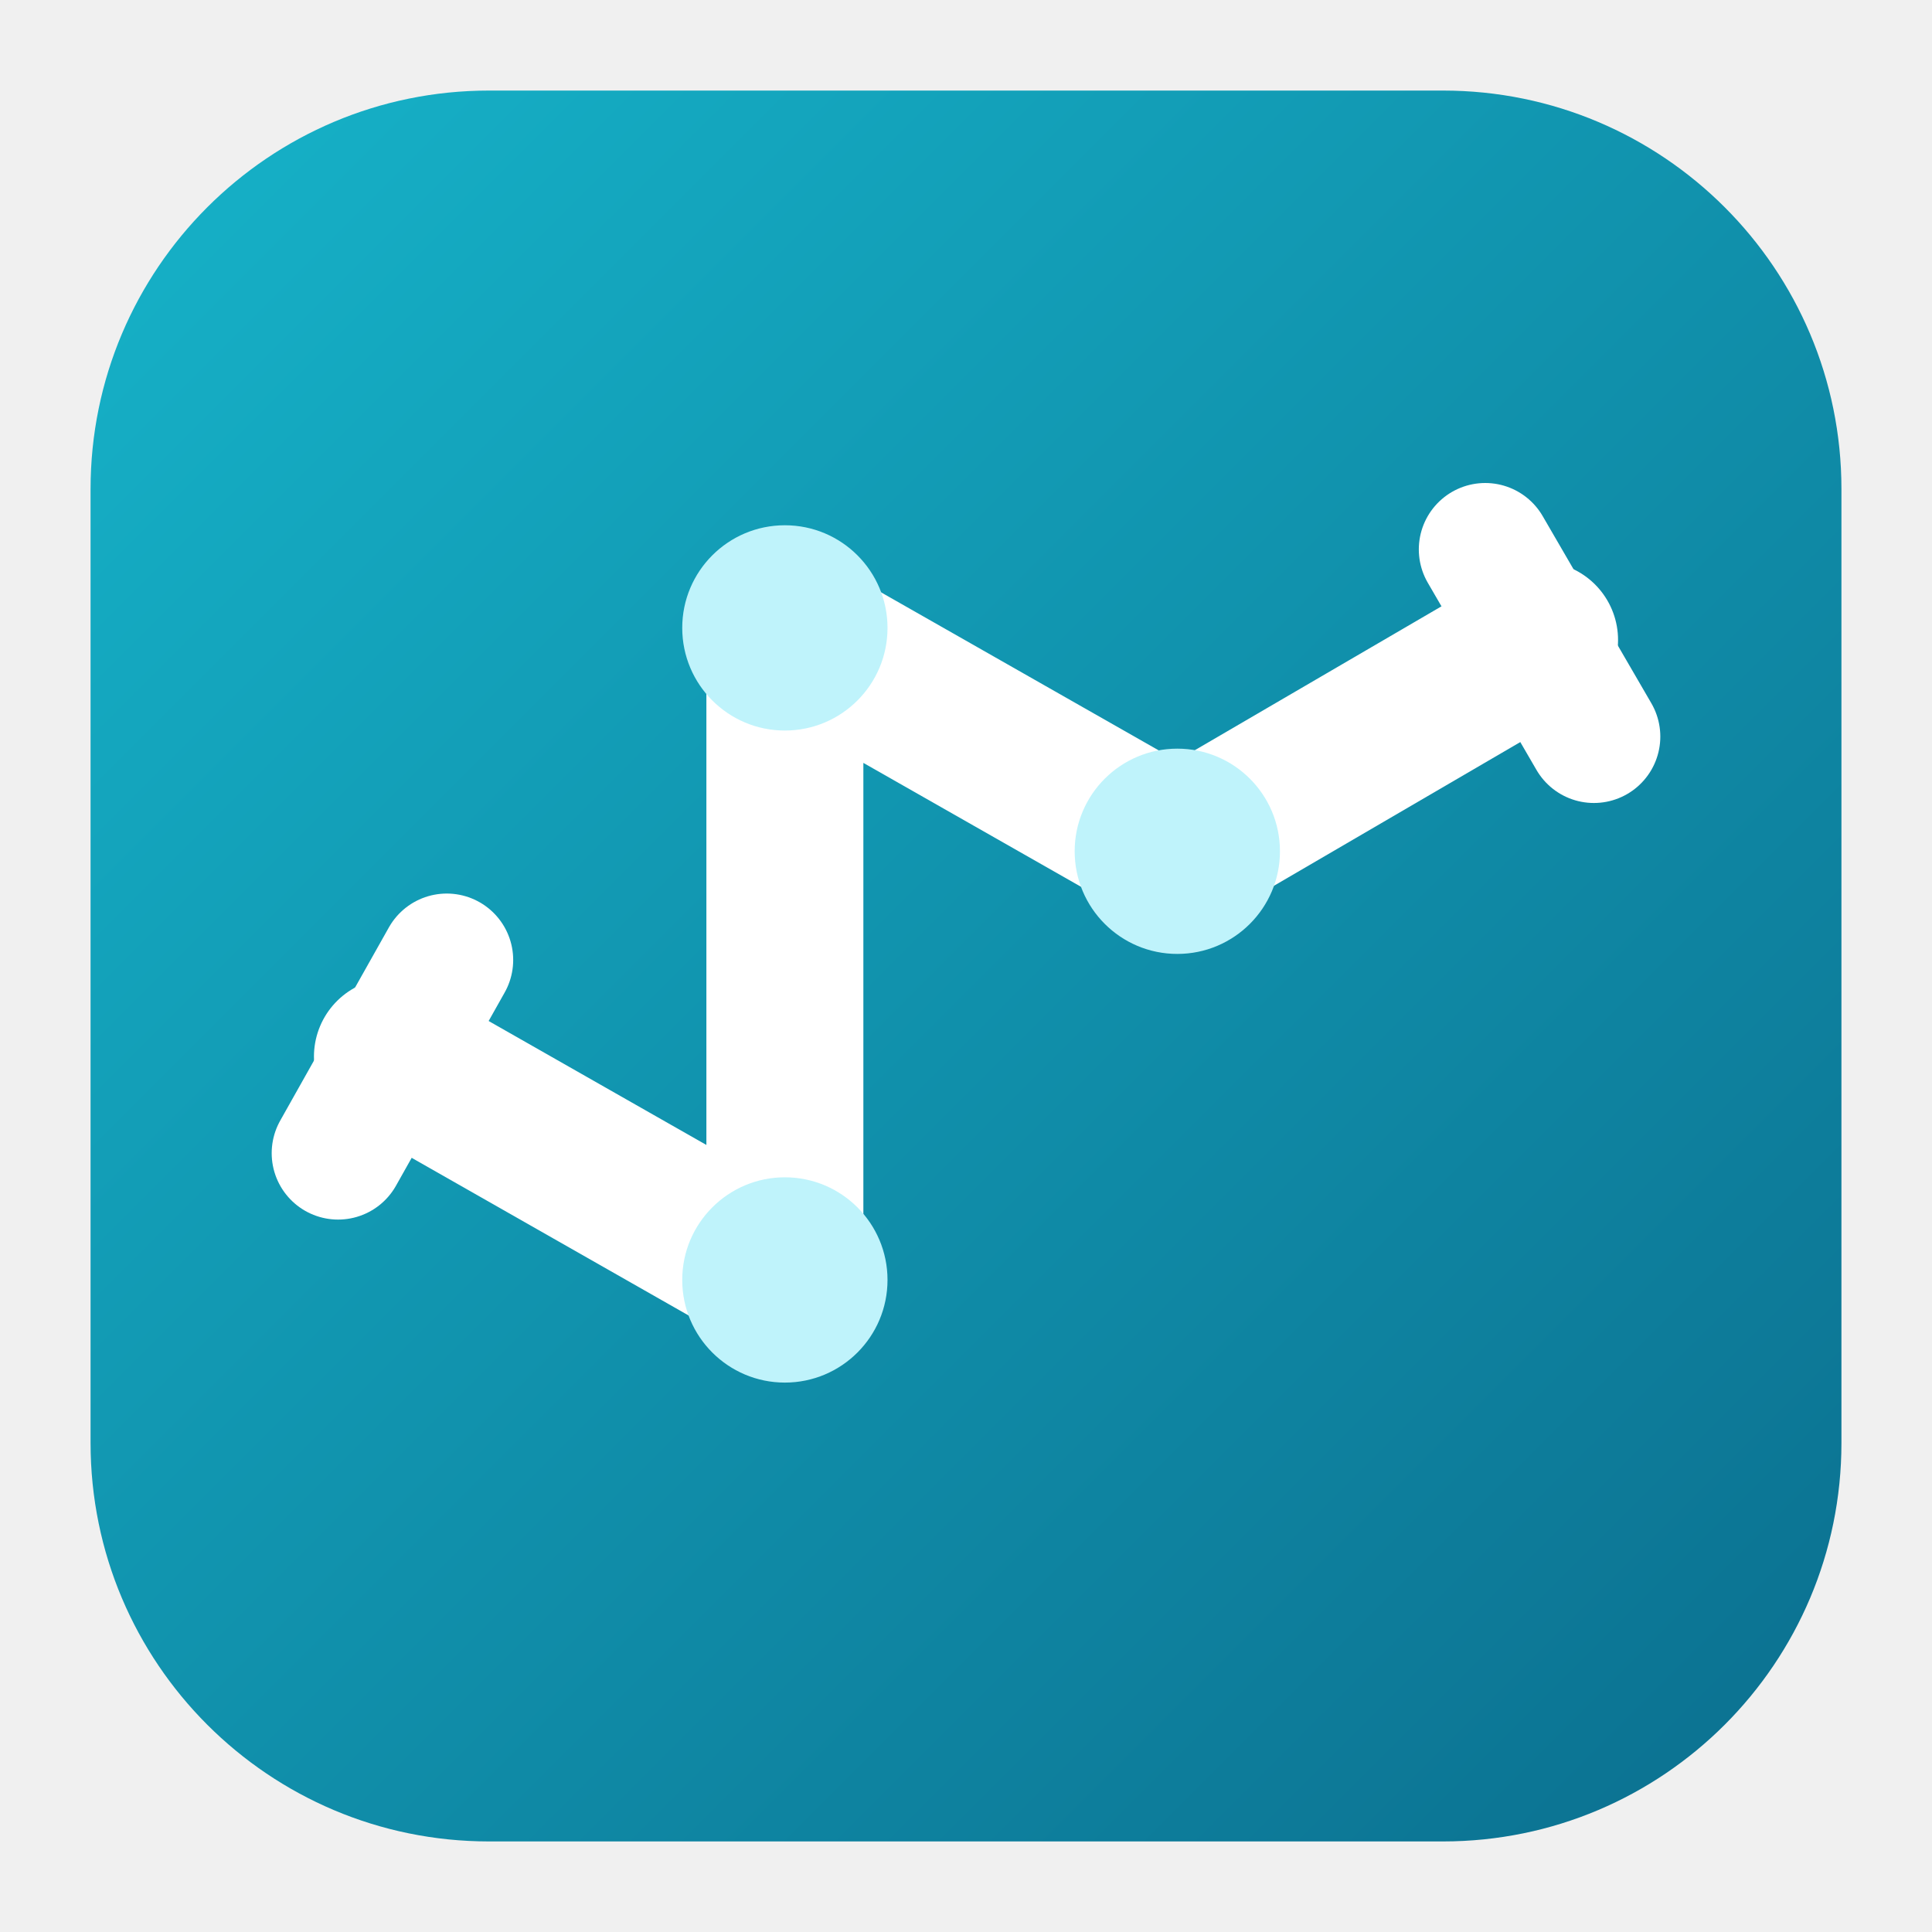
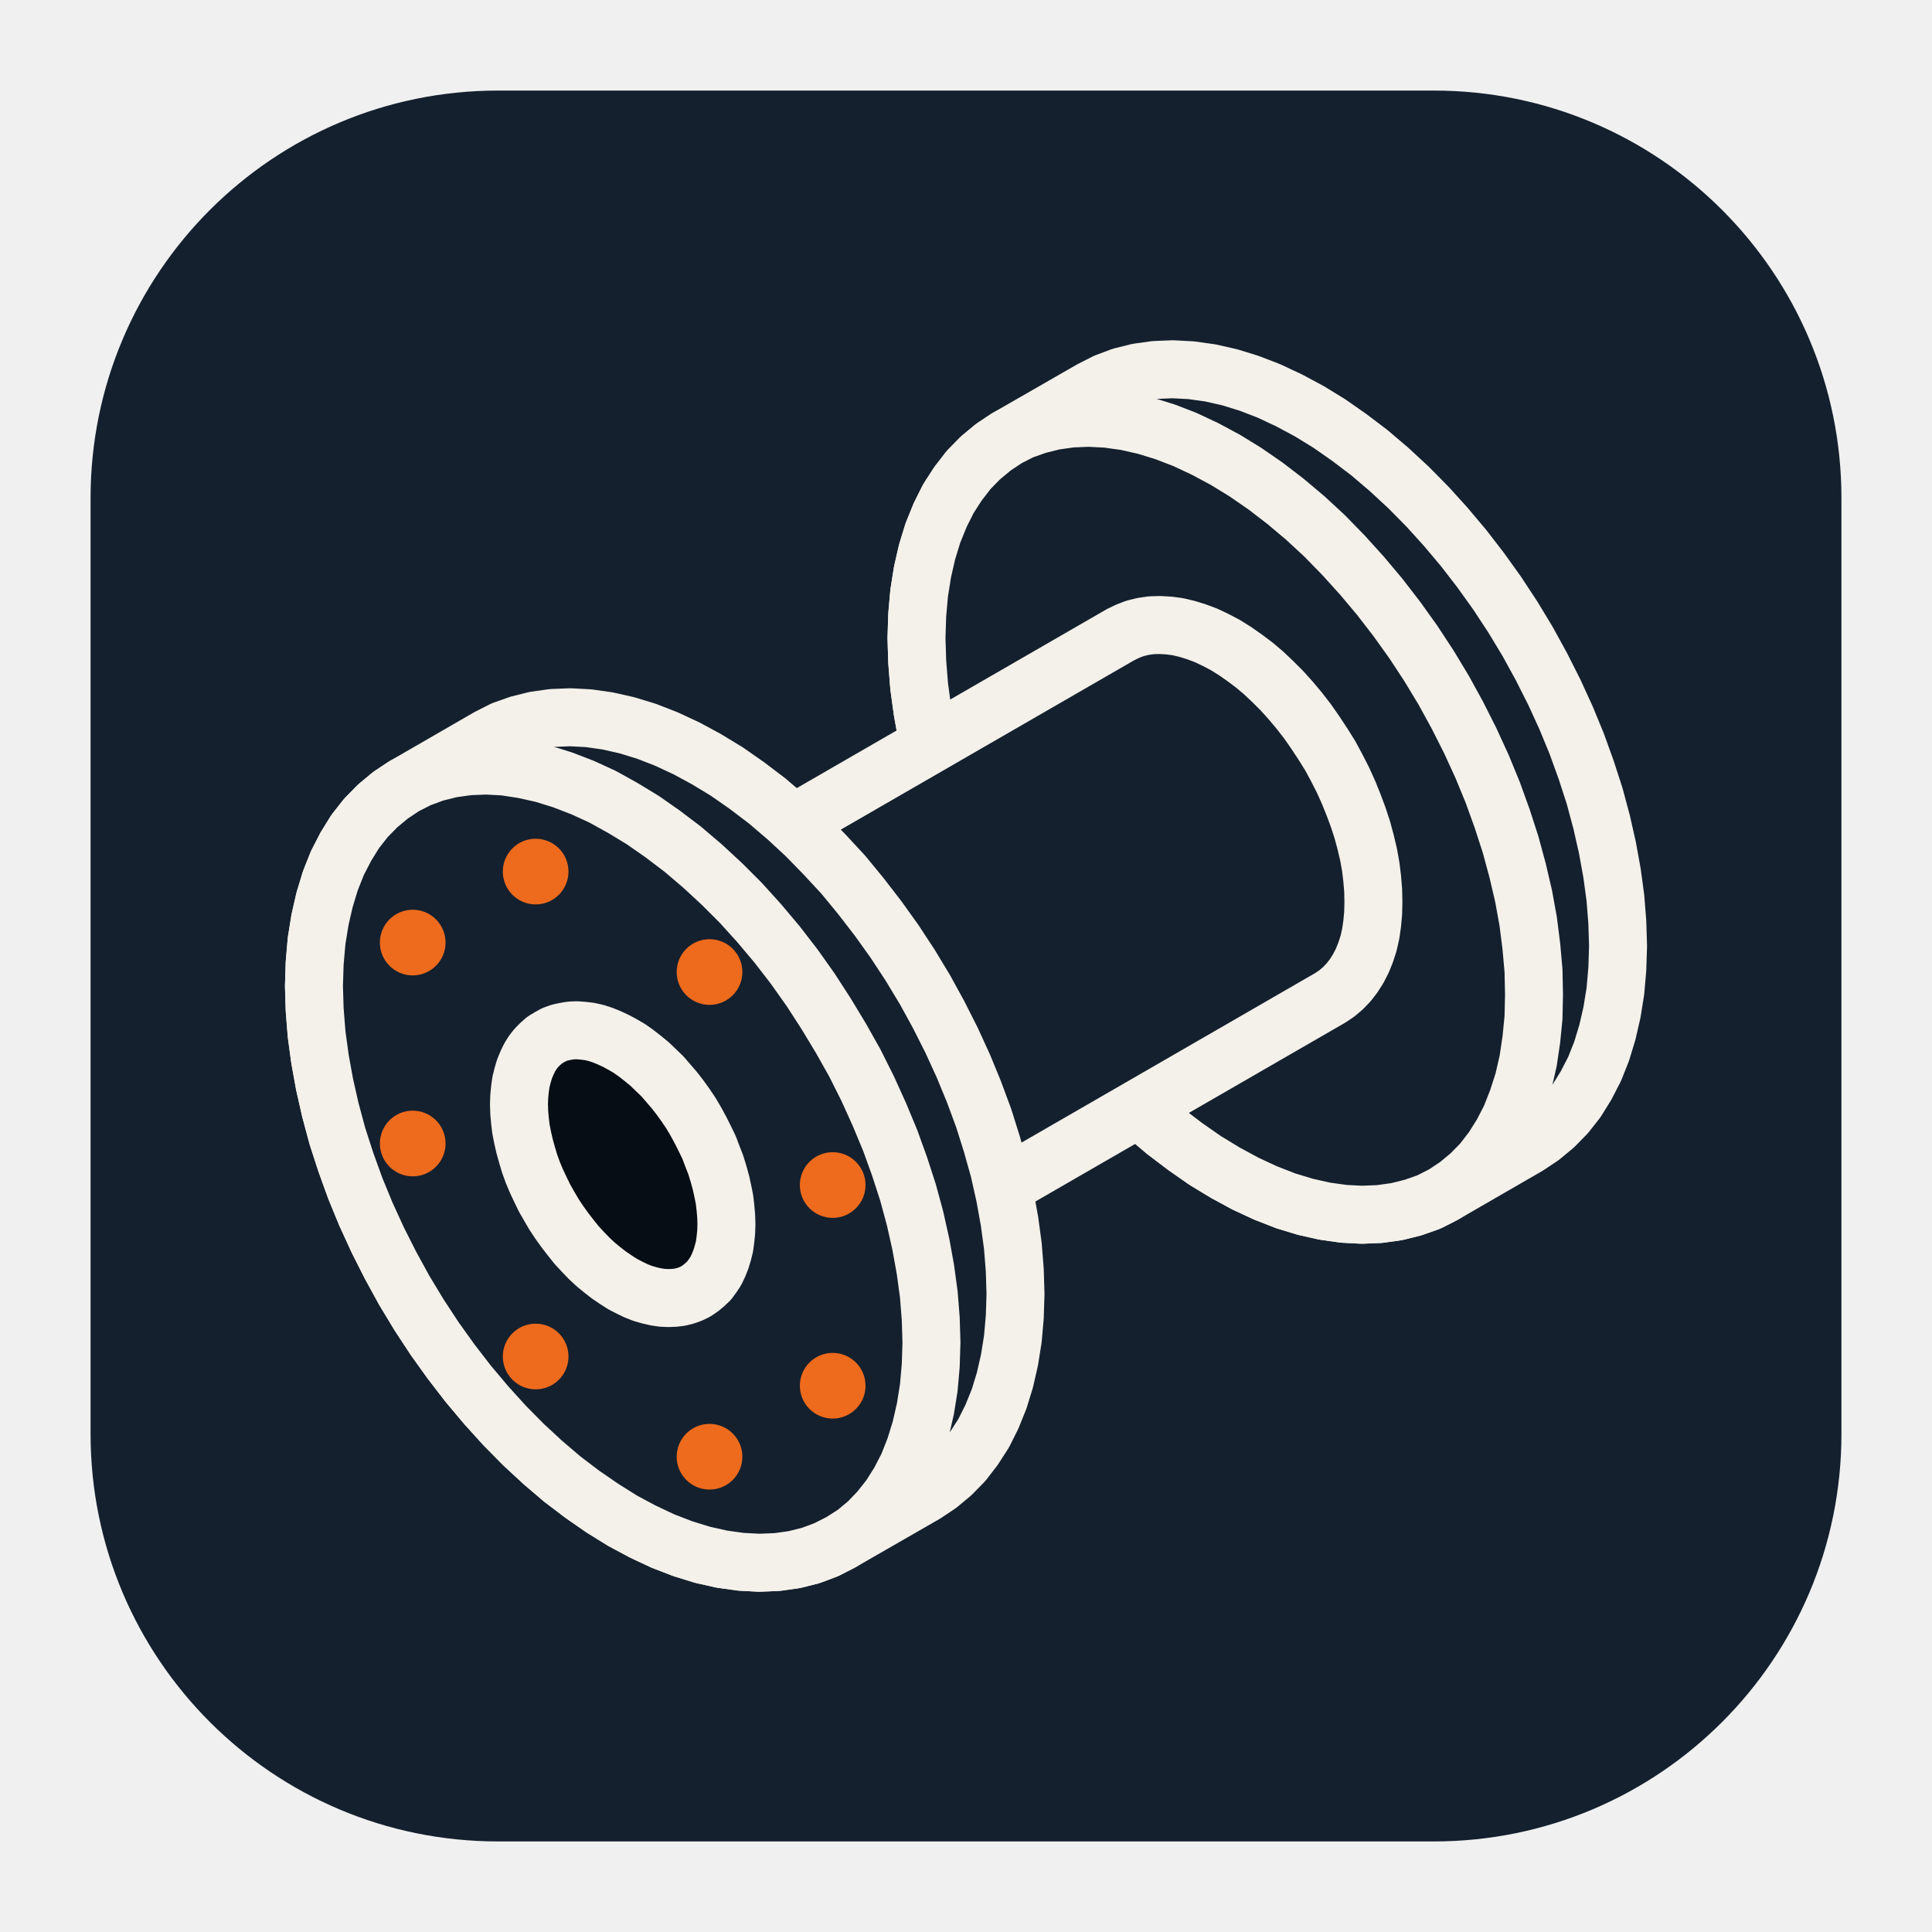
- <svg xmlns="http://www.w3.org/2000/svg" width="1024" height="1024" viewBox="0 0 32 32">
-   <defs>
-     <linearGradient id="g" x1="0" y1="0" x2="1" y2="1">
-       <stop offset="0" stop-color="#16b3c9" />
-       <stop offset="1" stop-color="#0b6f8f" />
-     </linearGradient>
-   </defs>
-   <rect x="1.5" y="1.5" width="29" height="29" rx="6.6" fill="url(#g)" />
-   <g transform="translate(0 -4)">
-     <path d="M6.5 21.5 L13 25.2 L13 14.4 L19.5 18.1 L25.5 14.6" fill="none" stroke="#fff" stroke-width="2.6" stroke-linecap="round" stroke-linejoin="round" />
-     <path d="M7.4 19.9 L5.6 23.1 M24.6 13.1 L26.4 16.2" stroke="#fff" stroke-width="2.2" stroke-linecap="round" />
-     <circle cx="13" cy="25.2" r="1.7" fill="#bff3fb" />
-     <circle cx="13" cy="14.4" r="1.7" fill="#bff3fb" />
-     <circle cx="19.5" cy="18.1" r="1.7" fill="#bff3fb" />
+ <svg xmlns="http://www.w3.org/2000/svg" width="1024" height="1024" viewBox="0 0 64 64">
+   <rect x="3" y="3" width="58" height="58" rx="13.5" fill="#14202e" />
+   <g transform="translate(6.4 6.4) scale(0.8)" stroke="#f4f1ea" stroke-width="2.4" stroke-linejoin="round" fill="#14202e">
+     <path pathLength="1" d="M29.95 18.42 L29.98 17.47 L30.06 16.56 L30.2 15.68 L30.39 14.85 L30.63 14.07 L30.93 13.33 L31.27 12.65 L31.67 12.03 L32.11 11.46 L32.6 10.96 L33.13 10.52 L33.7 10.14 L37.18 8.14 L37.79 7.83 L38.43 7.59 L39.11 7.42 L39.82 7.32 L40.56 7.29 L41.32 7.33 L42.11 7.44 L42.91 7.62 L43.72 7.87 L44.55 8.19 L45.38 8.58 L46.22 9.03 L47.05 9.54 L47.88 10.12 L48.71 10.75 L49.52 11.44 L50.33 12.19 L51.11 12.98 L51.87 13.82 L52.61 14.7 L53.32 15.62 L54.0 16.57 L54.65 17.56 L55.26 18.57 L55.83 19.61 L56.36 20.66 L56.85 21.73 L57.29 22.8 L57.68 23.88 L58.03 24.96 L58.32 26.04 L58.56 27.1 L58.75 28.15 L58.89 29.18 L58.97 30.19 L59.0 31.17 L58.97 32.12 L58.89 33.04 L58.75 33.91 L58.56 34.74 L58.32 35.53 L58.03 36.26 L57.68 36.94 L57.29 37.57 L56.85 38.13 L56.36 38.63 L55.83 39.07 L55.26 39.45 L51.78 41.46 L51.17 41.77 L50.52 42.0 L49.84 42.17 L49.13 42.27 L48.39 42.3 L47.63 42.26 L46.85 42.15 L46.05 41.97 L45.23 41.72 L44.41 41.4 L43.57 41.01 L42.74 40.56 L41.9 40.05 L41.07 39.47 L40.24 38.84 L39.43 38.15 L38.63 37.41 L37.85 36.61 L37.08 35.77 L36.35 34.89 L35.64 33.97 L34.96 33.02 L34.31 32.03 L33.7 31.02 L33.13 29.98 L32.6 28.93 L32.11 27.86 L31.67 26.79 L31.27 25.71 L30.93 24.63 L30.63 23.56 L30.39 22.49 L30.2 21.44 L30.06 20.41 L29.98 19.4 Z" />
+     <path pathLength="1" d="M29.95 18.42 L29.98 17.47 L30.06 16.56 L30.2 15.68 L30.39 14.85 L30.63 14.07 L30.93 13.33 L31.27 12.65 L31.67 12.03 L32.11 11.46 L32.6 10.96 L33.13 10.52 L33.7 10.14 L34.31 9.83 L34.96 9.6 L35.64 9.43 L36.35 9.33 L37.08 9.3 L37.85 9.34 L38.63 9.45 L39.43 9.63 L40.24 9.88 L41.07 10.2 L41.9 10.59 L42.74 11.04 L43.57 11.55 L44.41 12.13 L45.23 12.76 L46.05 13.45 L46.85 14.19 L47.63 14.99 L48.39 15.83 L49.13 16.71 L49.84 17.63 L50.52 18.58 L51.17 19.57 L51.78 20.58 L52.35 21.62 L52.88 22.67 L53.37 23.74 L53.81 24.81 L54.2 25.89 L54.55 26.97 L54.84 28.04 L55.09 29.11 L55.28 30.16 L55.41 31.19 L55.5 32.2 L55.52 33.18 L55.5 34.13 L55.41 35.04 L55.28 35.92 L55.09 36.75 L54.84 37.53 L54.55 38.27 L54.2 38.95 L53.81 39.57 L53.37 40.14 L52.88 40.64 L52.35 41.08 L51.78 41.46 L51.17 41.77 L50.52 42.0 L49.84 42.17 L49.13 42.27 L48.39 42.3 L47.63 42.26 L46.85 42.15 L46.05 41.97 L45.23 41.72 L44.41 41.4 L43.57 41.01 L42.74 40.56 L41.9 40.05 L41.07 39.47 L40.24 38.84 L39.43 38.15 L38.63 37.41 L37.85 36.61 L37.08 35.77 L36.35 34.89 L35.64 33.97 L34.96 33.02 L34.31 32.03 L33.7 31.02 L33.13 29.98 L32.6 28.93 L32.11 27.86 L31.67 26.79 L31.27 25.71 L30.93 24.63 L30.63 23.56 L30.39 22.49 L30.2 21.44 L30.06 20.41 L29.98 19.4 Z" />
+     <path pathLength="1" d="M15.13 34.66 L15.14 34.2 L15.18 33.76 L15.24 33.34 L15.33 32.94 L15.45 32.57 L15.59 32.22 L15.76 31.89 L15.95 31.59 L16.16 31.32 L16.39 31.08 L16.65 30.86 L16.92 30.68 L38.4 18.28 L38.69 18.14 L39.0 18.02 L39.33 17.94 L39.67 17.89 L40.02 17.88 L40.39 17.9 L40.77 17.95 L41.15 18.04 L41.54 18.16 L41.94 18.31 L42.34 18.5 L42.74 18.71 L43.14 18.96 L43.54 19.24 L43.94 19.54 L44.33 19.87 L44.71 20.23 L45.09 20.61 L45.45 21.01 L45.81 21.44 L46.15 21.88 L46.47 22.34 L46.78 22.81 L47.08 23.29 L47.35 23.79 L47.61 24.3 L47.84 24.81 L48.05 25.33 L48.24 25.84 L48.41 26.36 L48.55 26.88 L48.67 27.39 L48.76 27.89 L48.82 28.39 L48.86 28.87 L48.87 29.34 L48.86 29.8 L48.82 30.24 L48.76 30.66 L48.67 31.06 L48.55 31.43 L48.41 31.78 L48.24 32.11 L48.05 32.41 L47.84 32.68 L47.61 32.92 L47.35 33.14 L47.08 33.32 L25.6 45.72 L25.31 45.86 L25.0 45.98 L24.67 46.06 L24.33 46.11 L23.98 46.12 L23.61 46.1 L23.23 46.05 L22.85 45.96 L22.46 45.84 L22.06 45.69 L21.66 45.5 L21.26 45.29 L20.86 45.04 L20.46 44.76 L20.06 44.46 L19.67 44.13 L19.29 43.77 L18.91 43.39 L18.55 42.99 L18.19 42.56 L17.85 42.12 L17.53 41.66 L17.22 41.19 L16.92 40.71 L16.65 40.21 L16.39 39.7 L16.16 39.19 L15.95 38.67 L15.76 38.16 L15.59 37.64 L15.45 37.12 L15.33 36.61 L15.24 36.11 L15.18 35.61 L15.14 35.13 Z" />
+     <path pathLength="1" d="M5.0 32.83 L5.03 31.88 L5.11 30.96 L5.25 30.09 L5.44 29.26 L5.68 28.47 L5.97 27.74 L6.32 27.06 L6.71 26.43 L7.15 25.87 L7.64 25.37 L8.17 24.93 L8.74 24.55 L12.22 22.54 L12.83 22.23 L13.48 22.0 L14.16 21.83 L14.87 21.73 L15.61 21.7 L16.37 21.74 L17.15 21.85 L17.95 22.03 L18.77 22.28 L19.59 22.6 L20.43 22.99 L21.26 23.44 L22.1 23.95 L22.93 24.53 L23.76 25.16 L24.57 25.85 L25.37 26.59 L26.15 27.39 L26.92 28.22 L27.65 29.11 L28.36 30.03 L29.04 30.98 L29.69 31.97 L30.3 32.98 L30.87 34.02 L31.4 35.07 L31.89 36.14 L32.33 37.21 L32.73 38.29 L33.07 39.37 L33.37 40.44 L33.61 41.51 L33.8 42.56 L33.94 43.59 L34.02 44.6 L34.05 45.58 L34.02 46.53 L33.94 47.44 L33.8 48.32 L33.61 49.15 L33.37 49.93 L33.07 50.67 L32.73 51.35 L32.33 51.97 L31.89 52.54 L31.4 53.04 L30.87 53.48 L30.3 53.86 L26.82 55.86 L26.21 56.17 L25.57 56.41 L24.89 56.58 L24.18 56.68 L23.44 56.71 L22.68 56.67 L21.89 56.56 L21.09 56.38 L20.28 56.13 L19.45 55.81 L18.62 55.42 L17.78 54.97 L16.95 54.46 L16.12 53.88 L15.29 53.25 L14.48 52.56 L13.67 51.81 L12.89 51.02 L12.13 50.18 L11.39 49.3 L10.68 48.38 L10.0 47.43 L9.35 46.44 L8.74 45.43 L8.17 44.39 L7.64 43.34 L7.15 42.27 L6.71 41.2 L6.32 40.12 L5.97 39.04 L5.68 37.96 L5.44 36.9 L5.25 35.85 L5.11 34.82 L5.03 33.81 Z" />
+     <path pathLength="1" d="M5.0 32.83 L5.03 31.88 L5.11 30.96 L5.25 30.09 L5.44 29.26 L5.68 28.47 L5.97 27.74 L6.32 27.06 L6.71 26.43 L7.15 25.87 L7.64 25.37 L8.17 24.93 L8.74 24.55 L9.35 24.24 L10.0 24.0 L10.68 23.83 L11.39 23.73 L12.13 23.7 L12.89 23.74 L13.67 23.86 L14.48 24.04 L15.29 24.29 L16.12 24.61 L16.95 24.99 L17.78 25.45 L18.62 25.96 L19.45 26.54 L20.28 27.17 L21.09 27.86 L21.89 28.6 L22.68 29.39 L23.44 30.23 L24.18 31.11 L24.89 32.03 L25.57 32.99 L26.21 33.98 L26.82 34.99 L27.4 36.02 L27.93 37.08 L28.41 38.14 L28.86 39.22 L29.25 40.3 L29.6 41.38 L29.89 42.45 L30.13 43.52 L30.32 44.57 L30.46 45.6 L30.54 46.61 L30.57 47.59 L30.54 48.54 L30.46 49.45 L30.32 50.33 L30.13 51.16 L29.89 51.94 L29.6 52.68 L29.25 53.36 L28.86 53.98 L28.41 54.55 L27.93 55.05 L27.4 55.49 L26.82 55.86 L26.21 56.17 L25.57 56.41 L24.89 56.58 L24.18 56.68 L23.44 56.71 L22.68 56.67 L21.89 56.56 L21.09 56.38 L20.28 56.13 L19.45 55.81 L18.62 55.42 L17.78 54.97 L16.95 54.45 L16.12 53.88 L15.29 53.25 L14.48 52.56 L13.67 51.81 L12.89 51.02 L12.13 50.18 L11.39 49.3 L10.68 48.38 L10.0 47.43 L9.35 46.44 L8.74 45.43 L8.17 44.39 L7.64 43.34 L7.15 42.27 L6.71 41.2 L6.32 40.12 L5.97 39.04 L5.68 37.96 L5.44 36.9 L5.25 35.85 L5.11 34.82 L5.03 33.81 Z" />
+     <path d="M13.49 37.73 L13.5 37.41 L13.53 37.1 L13.57 36.81 L13.64 36.53 L13.72 36.26 L13.82 36.02 L13.93 35.79 L14.06 35.58 L14.21 35.39 L14.38 35.22 L14.55 35.07 L14.75 34.95 L14.95 34.84 L15.17 34.76 L15.4 34.71 L15.64 34.67 L15.88 34.66 L16.14 34.68 L16.4 34.71 L16.67 34.77 L16.95 34.86 L17.22 34.97 L17.5 35.1 L17.78 35.25 L18.07 35.42 L18.34 35.61 L18.62 35.83 L18.9 36.06 L19.16 36.31 L19.43 36.57 L19.68 36.86 L19.93 37.15 L20.17 37.46 L20.4 37.78 L20.62 38.11 L20.82 38.45 L21.01 38.8 L21.19 39.16 L21.36 39.51 L21.5 39.88 L21.64 40.24 L21.75 40.6 L21.85 40.96 L21.93 41.32 L22.0 41.67 L22.04 42.02 L22.07 42.36 L22.08 42.69 L22.07 43.01 L22.04 43.31 L22.0 43.61 L21.93 43.89 L21.85 44.15 L21.75 44.4 L21.64 44.63 L21.5 44.84 L21.36 45.03 L21.19 45.19 L21.01 45.34 L20.82 45.47 L20.62 45.57 L20.4 45.65 L20.17 45.71 L19.93 45.74 L19.68 45.75 L19.43 45.74 L19.16 45.7 L18.9 45.64 L18.62 45.56 L18.34 45.45 L18.07 45.32 L17.78 45.17 L17.5 44.99 L17.22 44.8 L16.95 44.59 L16.67 44.36 L16.4 44.11 L16.14 43.84 L15.88 43.56 L15.64 43.26 L15.4 42.95 L15.17 42.63 L14.95 42.3 L14.75 41.96 L14.55 41.61 L14.38 41.26 L14.21 40.9 L14.06 40.54 L13.93 40.18 L13.82 39.81 L13.72 39.45 L13.64 39.1 L13.57 38.74 L13.53 38.4 L13.5 38.06 Z" fill="#070d14" stroke="#f4f1ea" />
+     <circle cx="9.09" cy="31.03" r="1.36" fill="#ee6a1c" stroke="none" />
+     <circle cx="26.48" cy="49.38" r="1.36" fill="#ee6a1c" stroke="none" />
+     <circle cx="21.38" cy="32.25" r="1.36" fill="#ee6a1c" stroke="none" />
+     <circle cx="14.18" cy="48.17" r="1.36" fill="#ee6a1c" stroke="none" />
+     <circle cx="14.18" cy="28.09" r="1.36" fill="#ee6a1c" stroke="none" />
+     <circle cx="21.38" cy="52.32" r="1.36" fill="#ee6a1c" stroke="none" />
+     <circle cx="26.48" cy="41.07" r="1.36" fill="#ee6a1c" stroke="none" />
+     <circle cx="9.09" cy="39.35" r="1.36" fill="#ee6a1c" stroke="none" />
  </g>
</svg>
